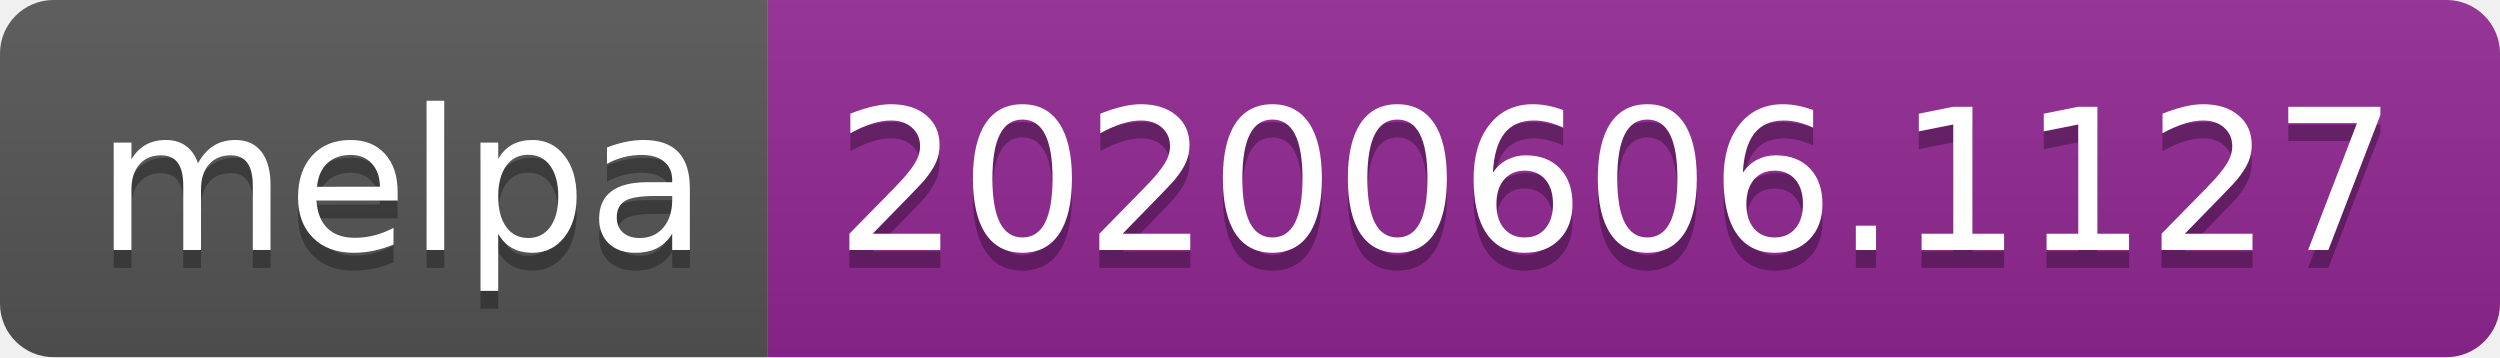
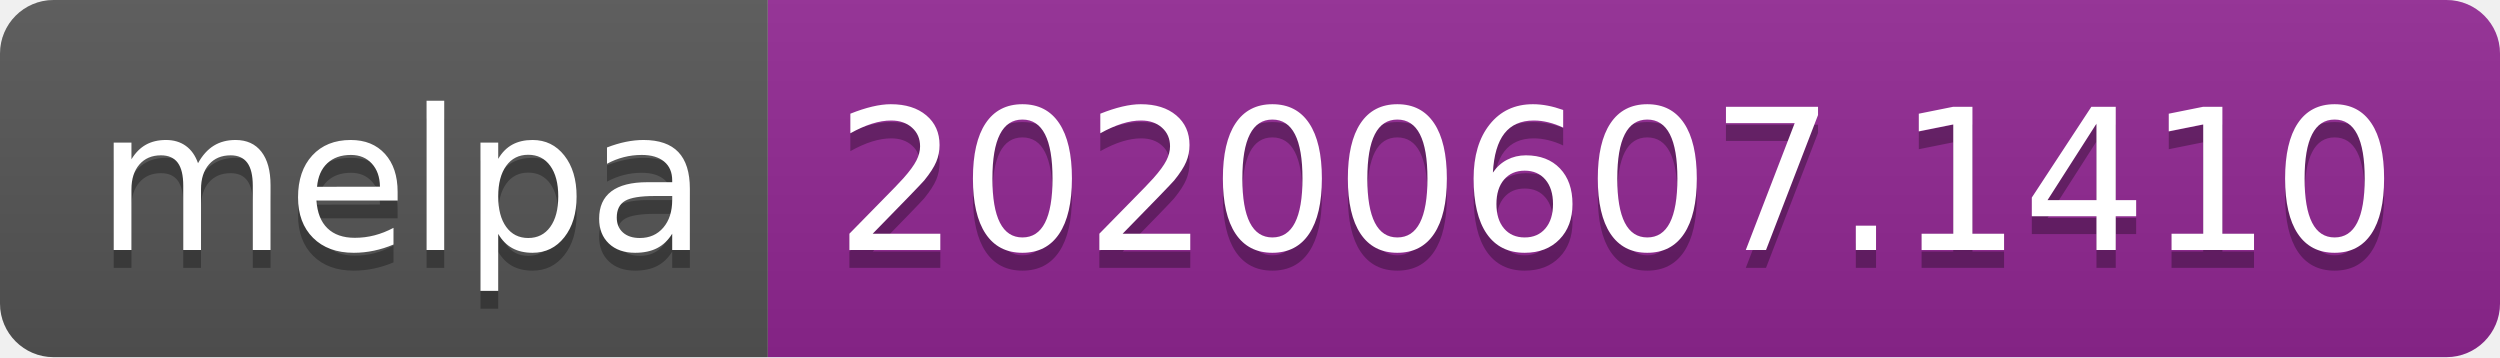
<svg xmlns="http://www.w3.org/2000/svg" width="140" height="20">
  <linearGradient id="s" x2="0" y2="100%">
    <stop offset="0" stop-color="#bbb" stop-opacity=".1" />
    <stop offset="1" stop-opacity=".1" />
  </linearGradient>
  <clipPath id="r">
    <rect width="140" height="20" rx="3" fill="#fff" />
  </clipPath>
  <g clip-path="url(#r)">
    <rect width="43" height="20" fill="#555" />
    <rect x="43" width="97" height="20" fill="#922793" />
    <rect width="140" height="20" fill="url(#s)" />
  </g>
  <g fill="#fff" text-anchor="middle" font-family="Verdana,Geneva,DejaVu Sans,sans-serif" text-rendering="geometricPrecision" font-size="110">
    <text x="225" y="150" fill="#010101" fill-opacity=".3" transform="scale(.1)" textLength="330">melpa</text>
    <text x="225" y="140" transform="scale(.1)" textLength="330">melpa</text>
-     <text x="905" y="150" fill="#010101" fill-opacity=".3" transform="scale(.1)" textLength="870">20200606.1127</text>
-     <text x="905" y="140" transform="scale(.1)" textLength="870">20200606.1127</text>
+     <text x="905" y="150" fill="#010101" fill-opacity=".3" transform="scale(.1)" textLength="870">20200607.1410</text>
+     <text x="905" y="140" transform="scale(.1)" textLength="870">20200607.1410</text>
  </g>
</svg>
